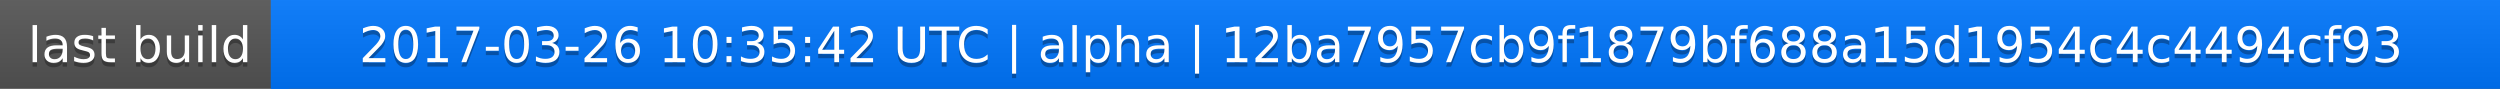
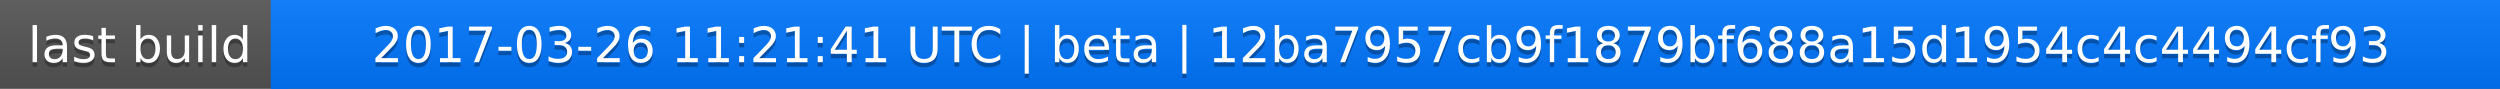
<svg xmlns="http://www.w3.org/2000/svg" width="563" height="20">
  <linearGradient id="a" x2="0" y2="100%">
    <stop offset="0" stop-color="#bbb" stop-opacity=".1" />
    <stop offset="1" stop-opacity=".1" />
  </linearGradient>
  <rect rx="0" width="563" height="20" fill="#555" />
  <rect rx="0" x="61" width="502" height="20" fill="#07f" />
  <path fill="#07f" d="M61 0h4v20h-4z" />
  <rect rx="0" width="563" height="20" fill="url(#a)" />
  <g fill="#fff" text-anchor="middle" font-family="DejaVu Sans,Verdana,Geneva,sans-serif" font-size="11">
    <text x="31.5" y="15" fill="#010101" fill-opacity=".3">last build</text>
    <text x="31.5" y="14">last build</text>
-     <text x="311" y="15" fill="#010101" fill-opacity=".3">2017-03-26 10:35:42 UTC | alpha | 12ba7957cb9f1879bf688a15d1954c4c4494cf93</text>
-     <text x="311" y="14">2017-03-26 10:35:42 UTC | alpha | 12ba7957cb9f1879bf688a15d1954c4c4494cf93</text>
+     <text x="311" y="15" fill="#010101" fill-opacity=".3">2017-03-26 11:21:41 UTC | beta | 12ba7957cb9f1879bf688a15d1954c4c4494cf93</text>
+     <text x="311" y="14">2017-03-26 11:21:41 UTC | beta | 12ba7957cb9f1879bf688a15d1954c4c4494cf93</text>
  </g>
</svg>
